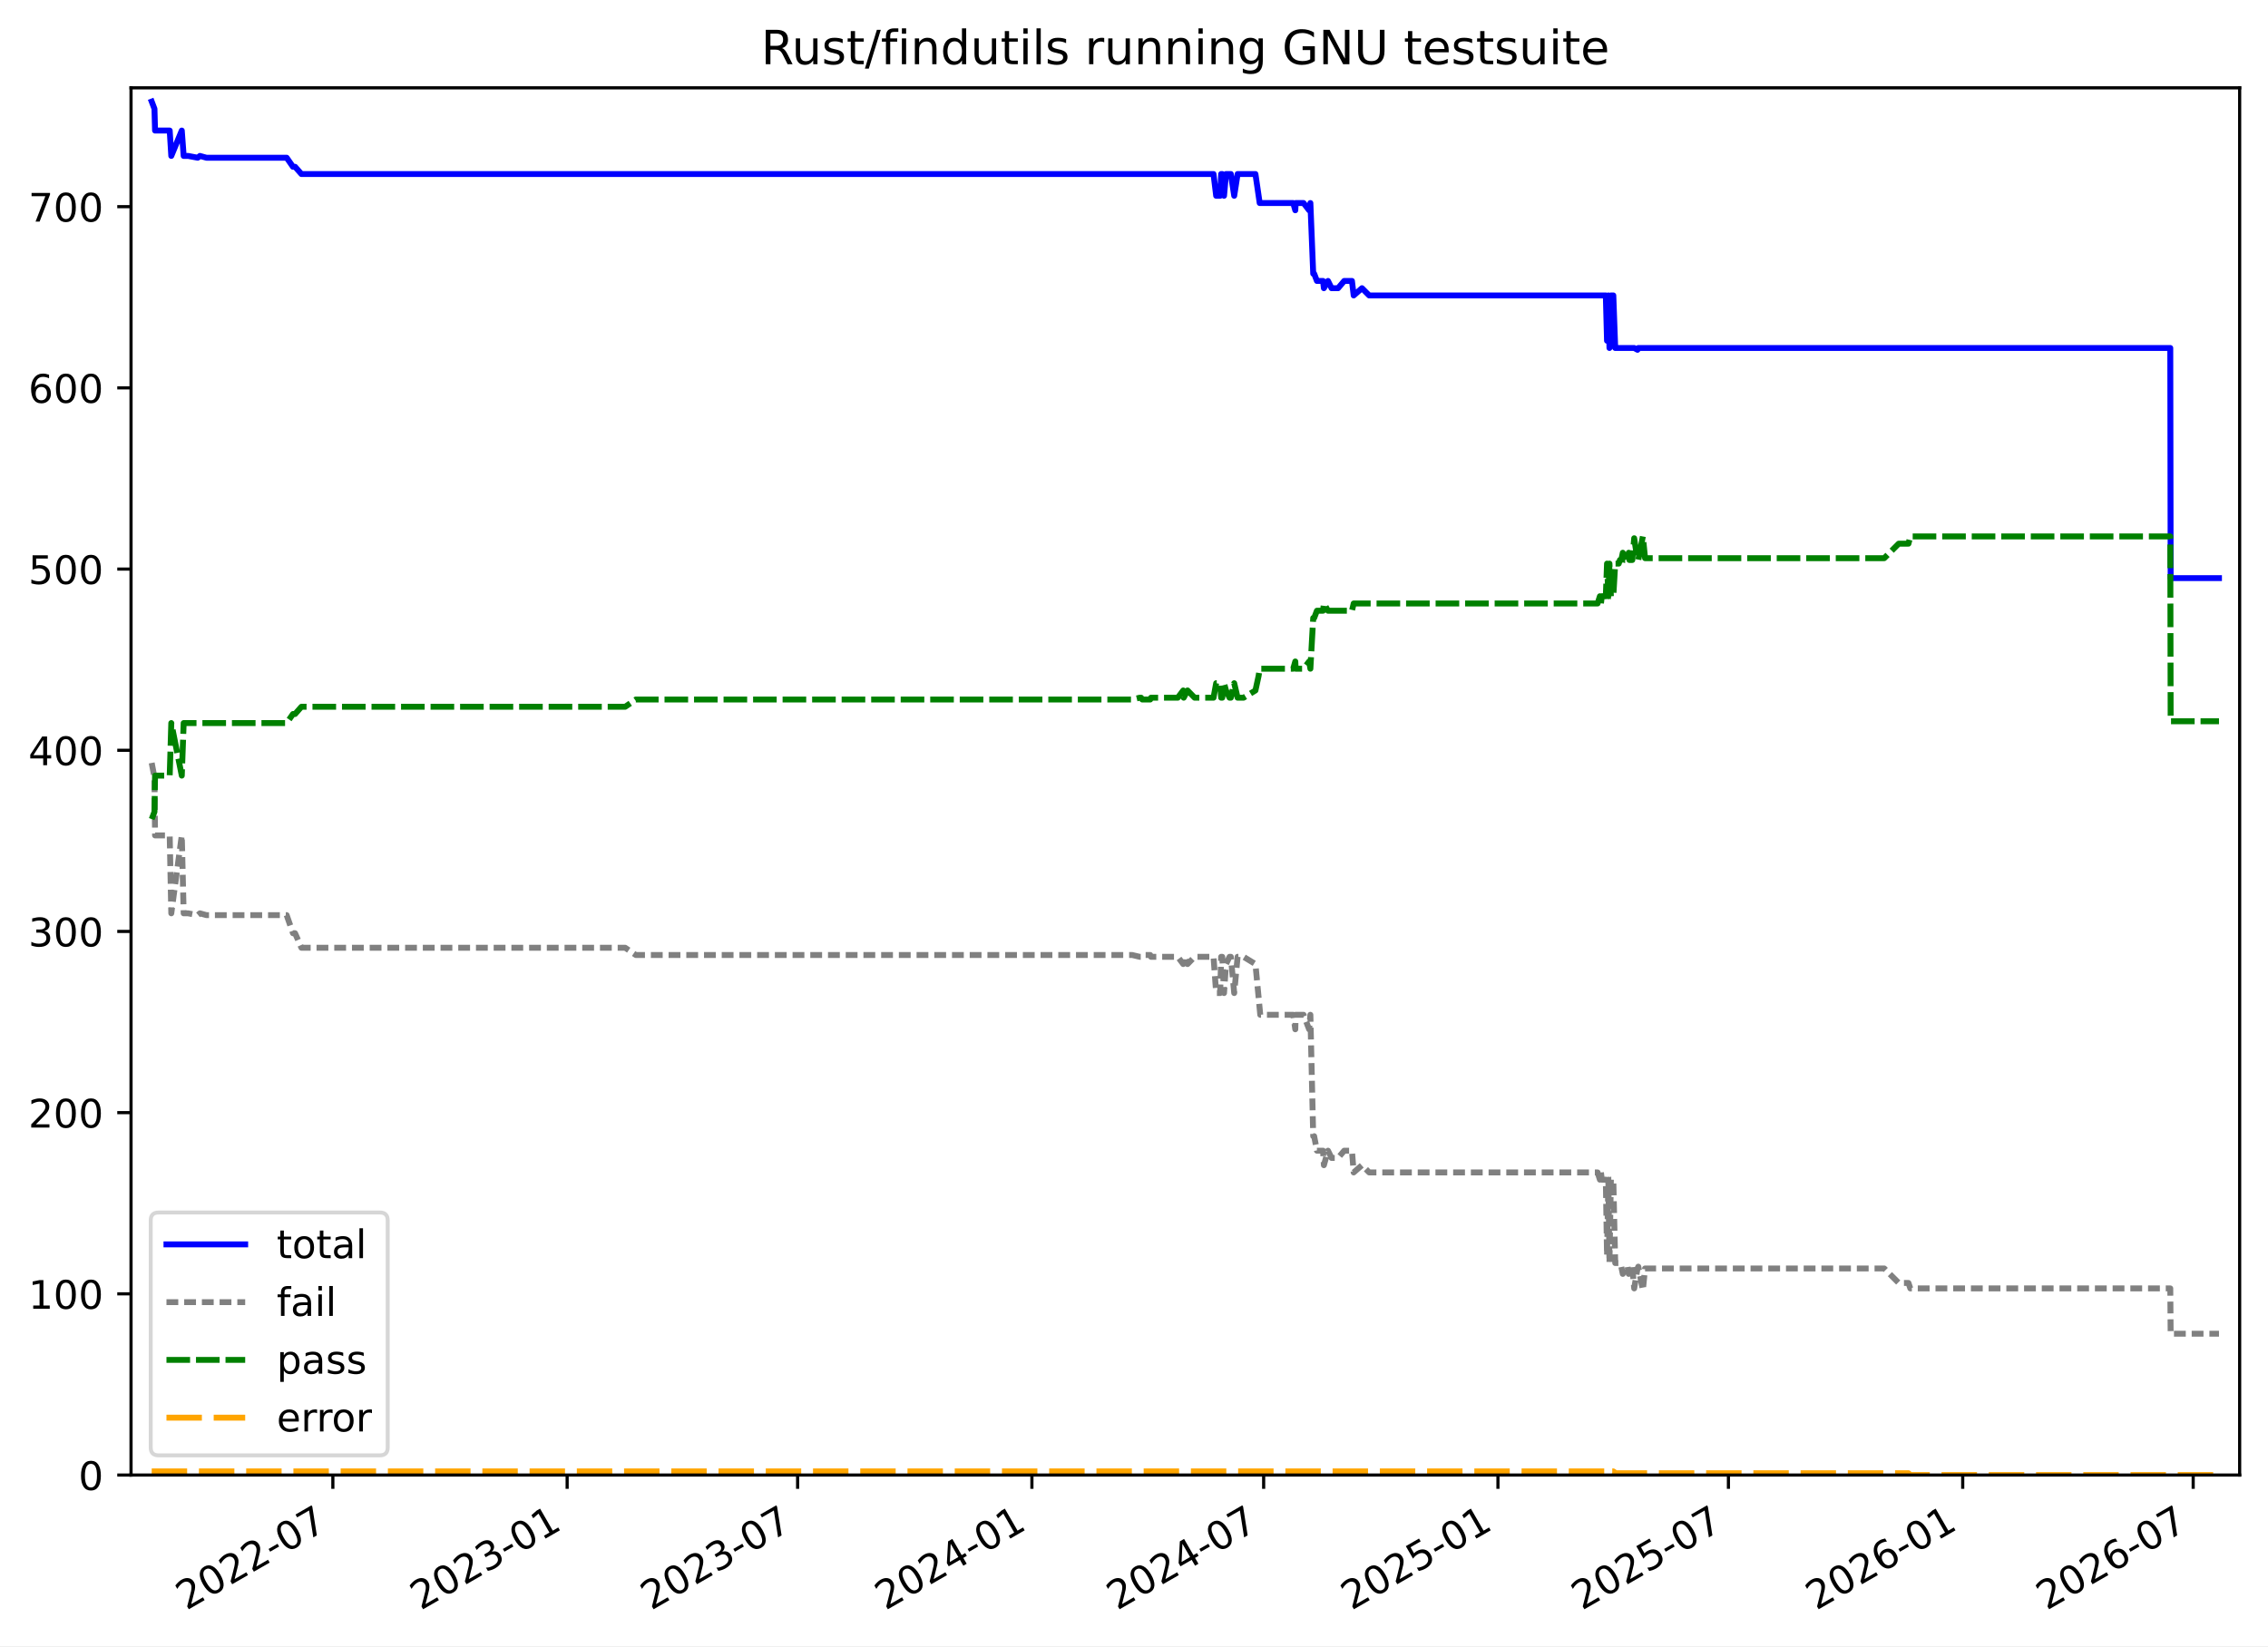
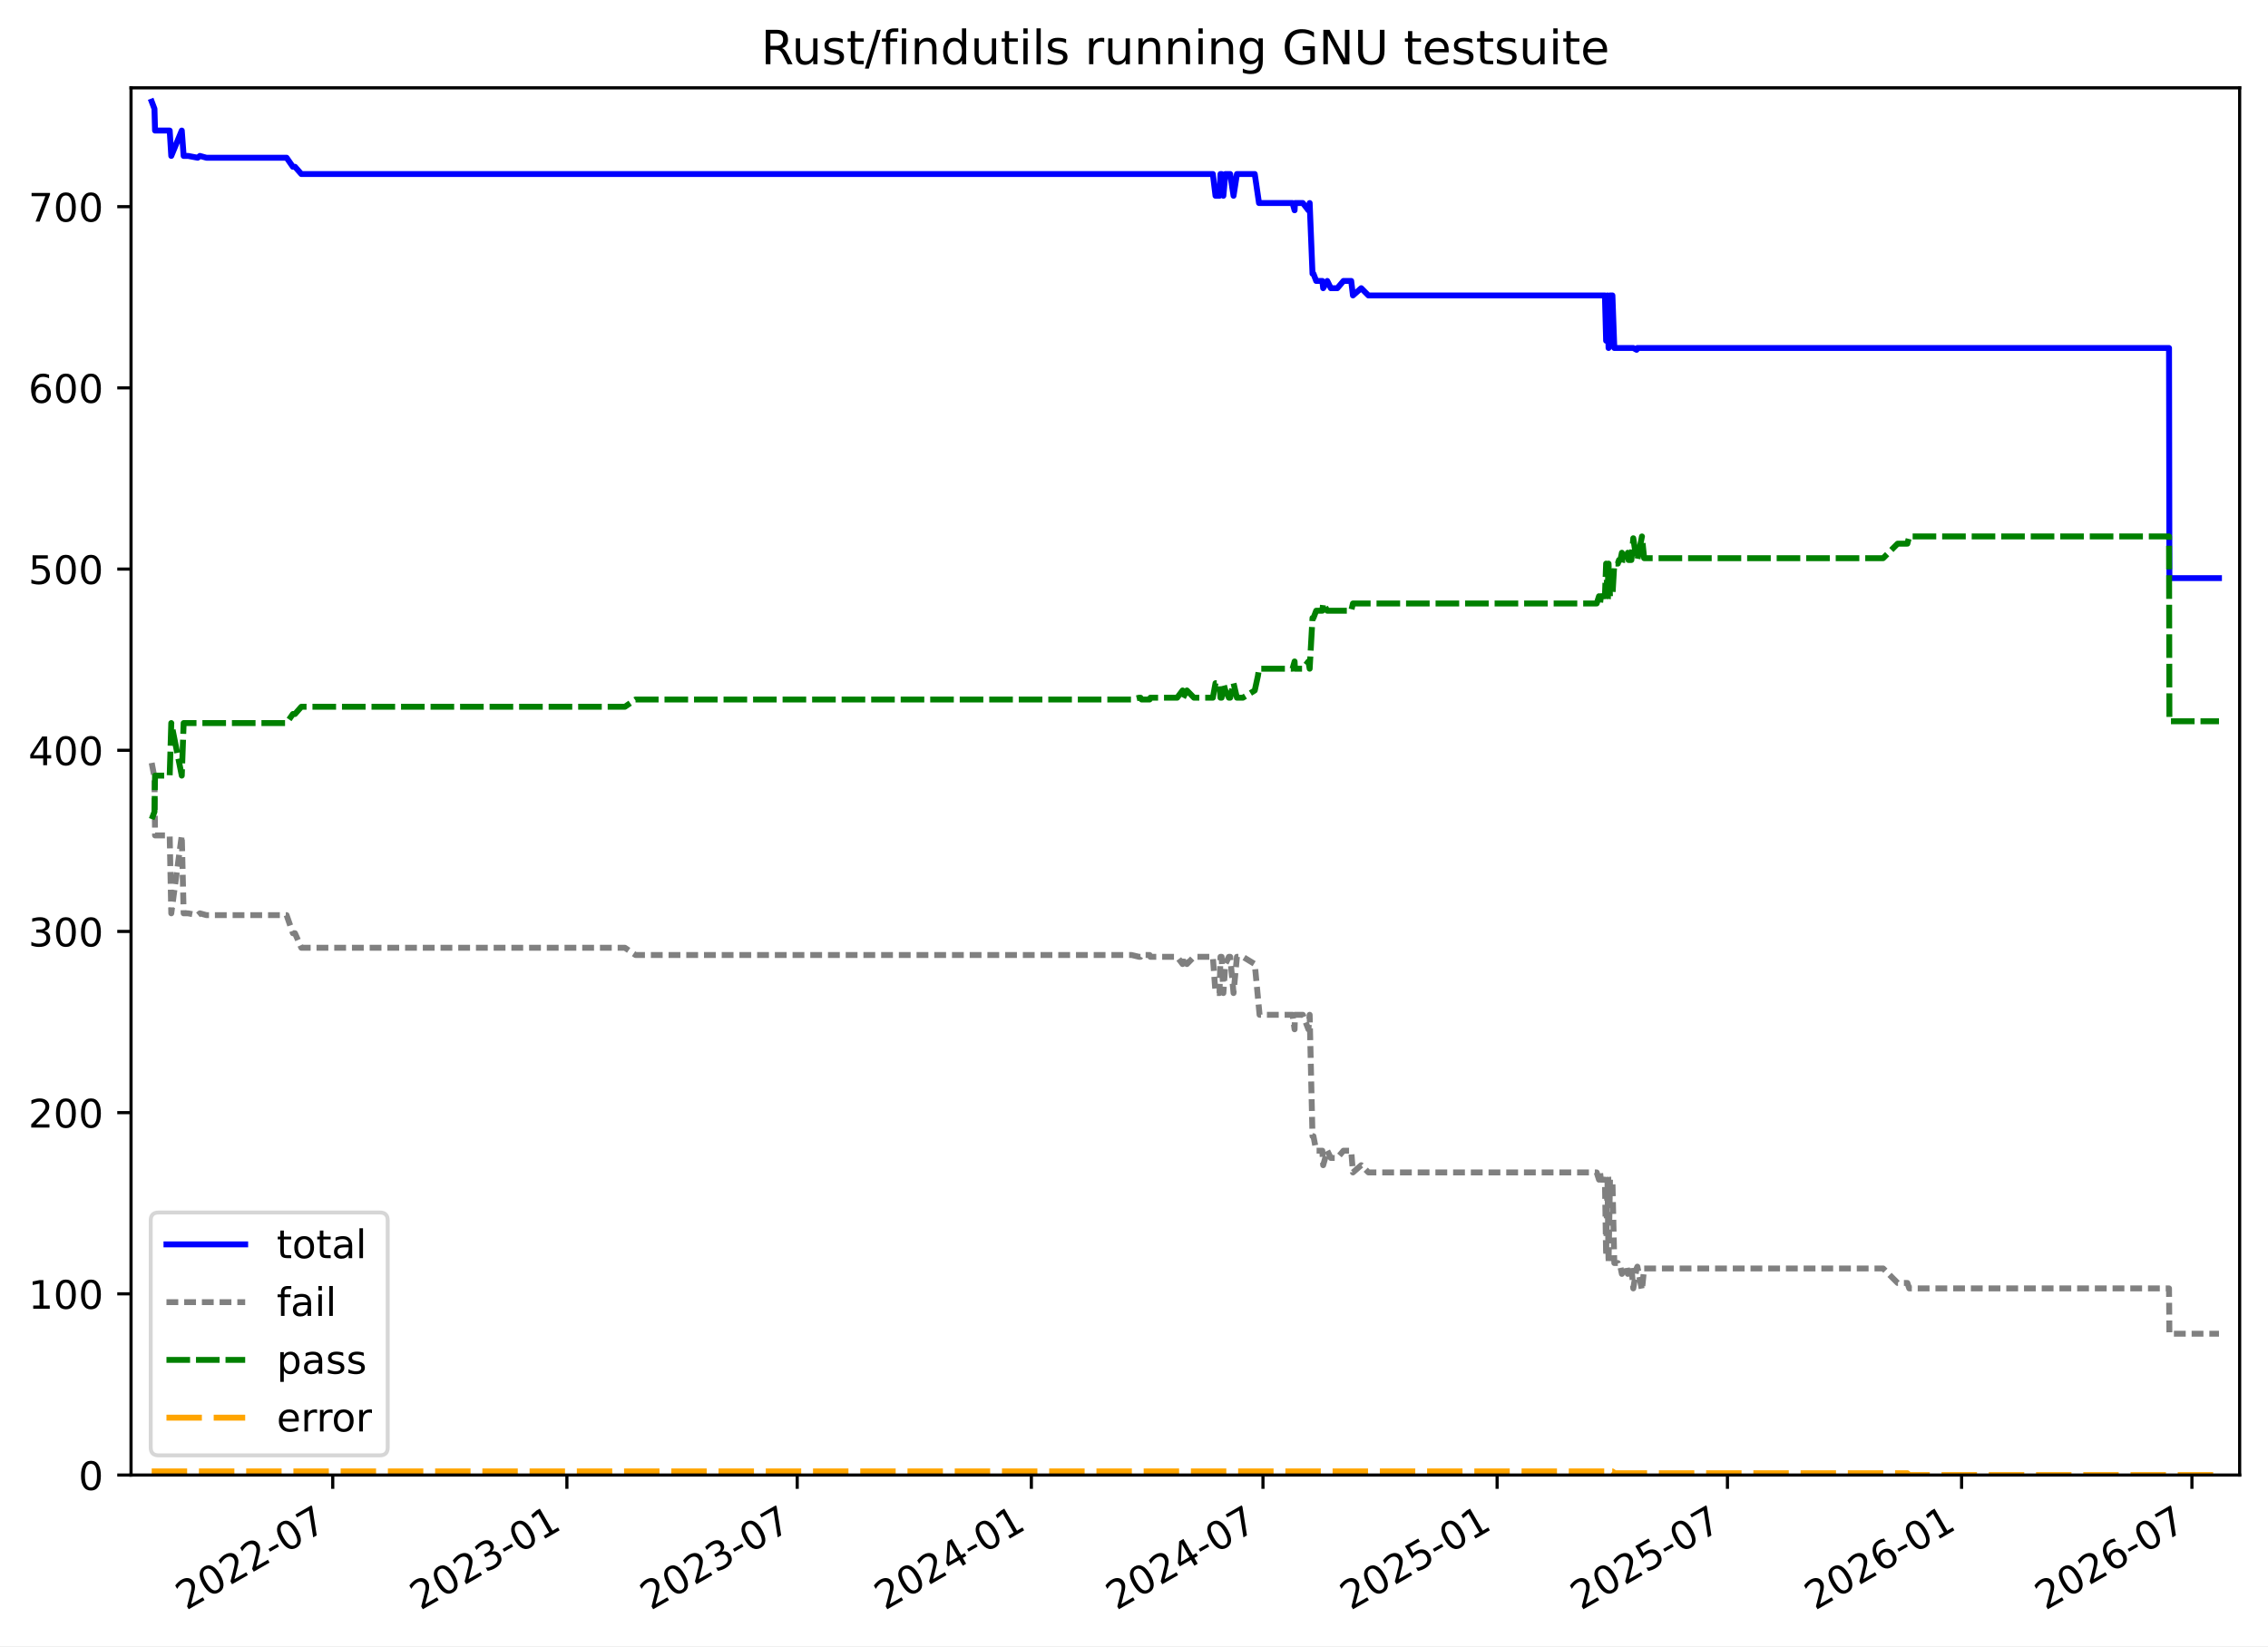
<svg xmlns="http://www.w3.org/2000/svg" xmlns:xlink="http://www.w3.org/1999/xlink" width="576.168pt" height="418.303pt" viewBox="0 0 576.168 418.303" version="1.1">
  <defs>
    <style type="text/css">*{stroke-linejoin: round; stroke-linecap: butt}</style>
  </defs>
  <g id="figure_1">
    <g id="patch_1">
      <path d="M -0 418.303  L 576.168 418.303  L 576.168 0  L -0 0  z " style="fill: #ffffff" />
    </g>
    <g id="axes_1">
      <g id="patch_2">
        <path d="M 33.288 374.83  L 568.967 374.83  L 568.967 22.318  L 33.288 22.318  z " style="fill: #ffffff" />
      </g>
      <g id="matplotlib.axis_1">
        <g id="xtick_1">
          <g id="line2d_1">
            <defs>
-               <path id="m34f1f2bff1" d="M 0 0  L 0 3.5  " style="stroke: #000000; stroke-width: 0.8" />
+               <path id="mda53588f24" d="M 0 0  L 0 3.5  " style="stroke: #000000; stroke-width: 0.8" />
            </defs>
            <g>
-               <use xlink:href="#m34f1f2bff1" x="84.559" y="374.83" style="stroke: #000000; stroke-width: 0.8" />
+               <use xlink:href="#mda53588f24" x="84.531" y="374.83" style="stroke: #000000; stroke-width: 0.8" />
            </g>
          </g>
          <g id="text_1">
-             <g transform="translate(47.33415 409.302) rotate(-30) scale(0.1 -0.1)">
+             <g transform="translate(47.30573 409.302) rotate(-30) scale(0.1 -0.1)">
              <defs>
                <path id="DejaVuSans-32" d="M 1228 531  L 3431 531  L 3431 0  L 469 0  L 469 531  Q 828 903 1448 1529  Q 2069 2156 2228 2338  Q 2531 2678 2651 2914  Q 2772 3150 2772 3378  Q 2772 3750 2511 3984  Q 2250 4219 1831 4219  Q 1534 4219 1204 4116  Q 875 4013 500 3803  L 500 4441  Q 881 4594 1212 4672  Q 1544 4750 1819 4750  Q 2544 4750 2975 4387  Q 3406 4025 3406 3419  Q 3406 3131 3298 2873  Q 3191 2616 2906 2266  Q 2828 2175 2409 1742  Q 1991 1309 1228 531  z " transform="scale(0.015625)" />
                <path id="DejaVuSans-30" d="M 2034 4250  Q 1547 4250 1301 3770  Q 1056 3291 1056 2328  Q 1056 1369 1301 889  Q 1547 409 2034 409  Q 2525 409 2770 889  Q 3016 1369 3016 2328  Q 3016 3291 2770 3770  Q 2525 4250 2034 4250  z M 2034 4750  Q 2819 4750 3233 4129  Q 3647 3509 3647 2328  Q 3647 1150 3233 529  Q 2819 -91 2034 -91  Q 1250 -91 836 529  Q 422 1150 422 2328  Q 422 3509 836 4129  Q 1250 4750 2034 4750  z " transform="scale(0.015625)" />
                <path id="DejaVuSans-2d" d="M 313 2009  L 1997 2009  L 1997 1497  L 313 1497  L 313 2009  z " transform="scale(0.015625)" />
                <path id="DejaVuSans-37" d="M 525 4666  L 3525 4666  L 3525 4397  L 1831 0  L 1172 0  L 2766 4134  L 525 4134  L 525 4666  z " transform="scale(0.015625)" />
              </defs>
              <use xlink:href="#DejaVuSans-32" />
              <use xlink:href="#DejaVuSans-30" x="63.623" />
              <use xlink:href="#DejaVuSans-32" x="127.246" />
              <use xlink:href="#DejaVuSans-32" x="190.869" />
              <use xlink:href="#DejaVuSans-2d" x="254.492" />
              <use xlink:href="#DejaVuSans-30" x="290.576" />
              <use xlink:href="#DejaVuSans-37" x="354.199" />
            </g>
          </g>
        </g>
        <g id="xtick_2">
          <g id="line2d_2">
            <g>
-               <use xlink:href="#m34f1f2bff1" x="144.079" y="374.83" style="stroke: #000000; stroke-width: 0.8" />
+               <use xlink:href="#mda53588f24" x="144.014" y="374.83" style="stroke: #000000; stroke-width: 0.8" />
            </g>
          </g>
          <g id="text_2">
-             <g transform="translate(106.8544 409.302) rotate(-30) scale(0.1 -0.1)">
+             <g transform="translate(106.7892 409.302) rotate(-30) scale(0.1 -0.1)">
              <defs>
                <path id="DejaVuSans-33" d="M 2597 2516  Q 3050 2419 3304 2112  Q 3559 1806 3559 1356  Q 3559 666 3084 287  Q 2609 -91 1734 -91  Q 1441 -91 1130 -33  Q 819 25 488 141  L 488 750  Q 750 597 1062 519  Q 1375 441 1716 441  Q 2309 441 2620 675  Q 2931 909 2931 1356  Q 2931 1769 2642 2001  Q 2353 2234 1838 2234  L 1294 2234  L 1294 2753  L 1863 2753  Q 2328 2753 2575 2939  Q 2822 3125 2822 3475  Q 2822 3834 2567 4026  Q 2313 4219 1838 4219  Q 1578 4219 1281 4162  Q 984 4106 628 3988  L 628 4550  Q 988 4650 1302 4700  Q 1616 4750 1894 4750  Q 2613 4750 3031 4423  Q 3450 4097 3450 3541  Q 3450 3153 3228 2886  Q 3006 2619 2597 2516  z " transform="scale(0.015625)" />
                <path id="DejaVuSans-31" d="M 794 531  L 1825 531  L 1825 4091  L 703 3866  L 703 4441  L 1819 4666  L 2450 4666  L 2450 531  L 3481 531  L 3481 0  L 794 0  L 794 531  z " transform="scale(0.015625)" />
              </defs>
              <use xlink:href="#DejaVuSans-32" />
              <use xlink:href="#DejaVuSans-30" x="63.623" />
              <use xlink:href="#DejaVuSans-32" x="127.246" />
              <use xlink:href="#DejaVuSans-33" x="190.869" />
              <use xlink:href="#DejaVuSans-2d" x="254.492" />
              <use xlink:href="#DejaVuSans-30" x="290.576" />
              <use xlink:href="#DejaVuSans-31" x="354.199" />
            </g>
          </g>
        </g>
        <g id="xtick_3">
          <g id="line2d_3">
            <g>
-               <use xlink:href="#m34f1f2bff1" x="202.629" y="374.83" style="stroke: #000000; stroke-width: 0.8" />
+               <use xlink:href="#mda53588f24" x="202.528" y="374.83" style="stroke: #000000; stroke-width: 0.8" />
            </g>
          </g>
          <g id="text_3">
-             <g transform="translate(165.4042 409.302) rotate(-30) scale(0.1 -0.1)">
+             <g transform="translate(165.3028 409.302) rotate(-30) scale(0.1 -0.1)">
              <use xlink:href="#DejaVuSans-32" />
              <use xlink:href="#DejaVuSans-30" x="63.623" />
              <use xlink:href="#DejaVuSans-32" x="127.246" />
              <use xlink:href="#DejaVuSans-33" x="190.869" />
              <use xlink:href="#DejaVuSans-2d" x="254.492" />
              <use xlink:href="#DejaVuSans-30" x="290.576" />
              <use xlink:href="#DejaVuSans-37" x="354.199" />
            </g>
          </g>
        </g>
        <g id="xtick_4">
          <g id="line2d_4">
            <g>
-               <use xlink:href="#m34f1f2bff1" x="262.149" y="374.83" style="stroke: #000000; stroke-width: 0.8" />
+               <use xlink:href="#mda53588f24" x="262.011" y="374.83" style="stroke: #000000; stroke-width: 0.8" />
            </g>
          </g>
          <g id="text_4">
-             <g transform="translate(224.9244 409.302) rotate(-30) scale(0.1 -0.1)">
+             <g transform="translate(224.7863 409.302) rotate(-30) scale(0.1 -0.1)">
              <defs>
                <path id="DejaVuSans-34" d="M 2419 4116  L 825 1625  L 2419 1625  L 2419 4116  z M 2253 4666  L 3047 4666  L 3047 1625  L 3713 1625  L 3713 1100  L 3047 1100  L 3047 0  L 2419 0  L 2419 1100  L 313 1100  L 313 1709  L 2253 4666  z " transform="scale(0.015625)" />
              </defs>
              <use xlink:href="#DejaVuSans-32" />
              <use xlink:href="#DejaVuSans-30" x="63.623" />
              <use xlink:href="#DejaVuSans-32" x="127.246" />
              <use xlink:href="#DejaVuSans-34" x="190.869" />
              <use xlink:href="#DejaVuSans-2d" x="254.492" />
              <use xlink:href="#DejaVuSans-30" x="290.576" />
              <use xlink:href="#DejaVuSans-31" x="354.199" />
            </g>
          </g>
        </g>
        <g id="xtick_5">
          <g id="line2d_5">
            <g>
-               <use xlink:href="#m34f1f2bff1" x="321.022" y="374.83" style="stroke: #000000; stroke-width: 0.8" />
+               <use xlink:href="#mda53588f24" x="320.848" y="374.83" style="stroke: #000000; stroke-width: 0.8" />
            </g>
          </g>
          <g id="text_5">
-             <g transform="translate(283.7976 409.302) rotate(-30) scale(0.1 -0.1)">
+             <g transform="translate(283.6232 409.302) rotate(-30) scale(0.1 -0.1)">
              <use xlink:href="#DejaVuSans-32" />
              <use xlink:href="#DejaVuSans-30" x="63.623" />
              <use xlink:href="#DejaVuSans-32" x="127.246" />
              <use xlink:href="#DejaVuSans-34" x="190.869" />
              <use xlink:href="#DejaVuSans-2d" x="254.492" />
              <use xlink:href="#DejaVuSans-30" x="290.576" />
              <use xlink:href="#DejaVuSans-37" x="354.199" />
            </g>
          </g>
        </g>
        <g id="xtick_6">
          <g id="line2d_6">
            <g>
-               <use xlink:href="#m34f1f2bff1" x="380.543" y="374.83" style="stroke: #000000; stroke-width: 0.8" />
+               <use xlink:href="#mda53588f24" x="380.331" y="374.83" style="stroke: #000000; stroke-width: 0.8" />
            </g>
          </g>
          <g id="text_6">
-             <g transform="translate(343.3179 409.302) rotate(-30) scale(0.1 -0.1)">
+             <g transform="translate(343.1067 409.302) rotate(-30) scale(0.1 -0.1)">
              <defs>
                <path id="DejaVuSans-35" d="M 691 4666  L 3169 4666  L 3169 4134  L 1269 4134  L 1269 2991  Q 1406 3038 1543 3061  Q 1681 3084 1819 3084  Q 2600 3084 3056 2656  Q 3513 2228 3513 1497  Q 3513 744 3044 326  Q 2575 -91 1722 -91  Q 1428 -91 1123 -41  Q 819 9 494 109  L 494 744  Q 775 591 1075 516  Q 1375 441 1709 441  Q 2250 441 2565 725  Q 2881 1009 2881 1497  Q 2881 1984 2565 2268  Q 2250 2553 1709 2553  Q 1456 2553 1204 2497  Q 953 2441 691 2322  L 691 4666  z " transform="scale(0.015625)" />
              </defs>
              <use xlink:href="#DejaVuSans-32" />
              <use xlink:href="#DejaVuSans-30" x="63.623" />
              <use xlink:href="#DejaVuSans-32" x="127.246" />
              <use xlink:href="#DejaVuSans-35" x="190.869" />
              <use xlink:href="#DejaVuSans-2d" x="254.492" />
              <use xlink:href="#DejaVuSans-30" x="290.576" />
              <use xlink:href="#DejaVuSans-31" x="354.199" />
            </g>
          </g>
        </g>
        <g id="xtick_7">
          <g id="line2d_7">
            <g>
-               <use xlink:href="#m34f1f2bff1" x="439.092" y="374.83" style="stroke: #000000; stroke-width: 0.8" />
+               <use xlink:href="#mda53588f24" x="438.845" y="374.83" style="stroke: #000000; stroke-width: 0.8" />
            </g>
          </g>
          <g id="text_7">
-             <g transform="translate(401.8677 409.302) rotate(-30) scale(0.1 -0.1)">
+             <g transform="translate(401.6203 409.302) rotate(-30) scale(0.1 -0.1)">
              <use xlink:href="#DejaVuSans-32" />
              <use xlink:href="#DejaVuSans-30" x="63.623" />
              <use xlink:href="#DejaVuSans-32" x="127.246" />
              <use xlink:href="#DejaVuSans-35" x="190.869" />
              <use xlink:href="#DejaVuSans-2d" x="254.492" />
              <use xlink:href="#DejaVuSans-30" x="290.576" />
              <use xlink:href="#DejaVuSans-37" x="354.199" />
            </g>
          </g>
        </g>
        <g id="xtick_8">
          <g id="line2d_8">
            <g>
-               <use xlink:href="#m34f1f2bff1" x="498.613" y="374.83" style="stroke: #000000; stroke-width: 0.8" />
+               <use xlink:href="#mda53588f24" x="498.329" y="374.83" style="stroke: #000000; stroke-width: 0.8" />
            </g>
          </g>
          <g id="text_8">
-             <g transform="translate(461.3879 409.302) rotate(-30) scale(0.1 -0.1)">
+             <g transform="translate(461.1038 409.302) rotate(-30) scale(0.1 -0.1)">
              <defs>
                <path id="DejaVuSans-36" d="M 2113 2584  Q 1688 2584 1439 2293  Q 1191 2003 1191 1497  Q 1191 994 1439 701  Q 1688 409 2113 409  Q 2538 409 2786 701  Q 3034 994 3034 1497  Q 3034 2003 2786 2293  Q 2538 2584 2113 2584  z M 3366 4563  L 3366 3988  Q 3128 4100 2886 4159  Q 2644 4219 2406 4219  Q 1781 4219 1451 3797  Q 1122 3375 1075 2522  Q 1259 2794 1537 2939  Q 1816 3084 2150 3084  Q 2853 3084 3261 2657  Q 3669 2231 3669 1497  Q 3669 778 3244 343  Q 2819 -91 2113 -91  Q 1303 -91 875 529  Q 447 1150 447 2328  Q 447 3434 972 4092  Q 1497 4750 2381 4750  Q 2619 4750 2861 4703  Q 3103 4656 3366 4563  z " transform="scale(0.015625)" />
              </defs>
              <use xlink:href="#DejaVuSans-32" />
              <use xlink:href="#DejaVuSans-30" x="63.623" />
              <use xlink:href="#DejaVuSans-32" x="127.246" />
              <use xlink:href="#DejaVuSans-36" x="190.869" />
              <use xlink:href="#DejaVuSans-2d" x="254.492" />
              <use xlink:href="#DejaVuSans-30" x="290.576" />
              <use xlink:href="#DejaVuSans-31" x="354.199" />
            </g>
          </g>
        </g>
        <g id="xtick_9">
          <g id="line2d_9">
            <g>
-               <use xlink:href="#m34f1f2bff1" x="557.162" y="374.83" style="stroke: #000000; stroke-width: 0.8" />
+               <use xlink:href="#mda53588f24" x="556.842" y="374.83" style="stroke: #000000; stroke-width: 0.8" />
            </g>
          </g>
          <g id="text_9">
-             <g transform="translate(519.9377 409.302) rotate(-30) scale(0.1 -0.1)">
+             <g transform="translate(519.6174 409.302) rotate(-30) scale(0.1 -0.1)">
              <use xlink:href="#DejaVuSans-32" />
              <use xlink:href="#DejaVuSans-30" x="63.623" />
              <use xlink:href="#DejaVuSans-32" x="127.246" />
              <use xlink:href="#DejaVuSans-36" x="190.869" />
              <use xlink:href="#DejaVuSans-2d" x="254.492" />
              <use xlink:href="#DejaVuSans-30" x="290.576" />
              <use xlink:href="#DejaVuSans-37" x="354.199" />
            </g>
          </g>
        </g>
      </g>
      <g id="matplotlib.axis_2">
        <g id="ytick_1">
          <g id="line2d_10">
            <defs>
-               <path id="m56b522f728" d="M 0 0  L -3.5 0  " style="stroke: #000000; stroke-width: 0.8" />
+               <path id="m66dfa23ba3" d="M 0 0  L -3.5 0  " style="stroke: #000000; stroke-width: 0.8" />
            </defs>
            <g>
-               <use xlink:href="#m56b522f728" x="33.288" y="374.83" style="stroke: #000000; stroke-width: 0.8" />
+               <use xlink:href="#m66dfa23ba3" x="33.288" y="374.83" style="stroke: #000000; stroke-width: 0.8" />
            </g>
          </g>
          <g id="text_10">
            <g transform="translate(19.925 378.6293) scale(0.1 -0.1)">
              <use xlink:href="#DejaVuSans-30" />
            </g>
          </g>
        </g>
        <g id="ytick_2">
          <g id="line2d_11">
            <g>
-               <use xlink:href="#m56b522f728" x="33.288" y="328.785" style="stroke: #000000; stroke-width: 0.8" />
+               <use xlink:href="#m66dfa23ba3" x="33.288" y="328.785" style="stroke: #000000; stroke-width: 0.8" />
            </g>
          </g>
          <g id="text_11">
            <g transform="translate(7.2 332.5843) scale(0.1 -0.1)">
              <use xlink:href="#DejaVuSans-31" />
              <use xlink:href="#DejaVuSans-30" x="63.623" />
              <use xlink:href="#DejaVuSans-30" x="127.246" />
            </g>
          </g>
        </g>
        <g id="ytick_3">
          <g id="line2d_12">
            <g>
-               <use xlink:href="#m56b522f728" x="33.288" y="282.74" style="stroke: #000000; stroke-width: 0.8" />
+               <use xlink:href="#m66dfa23ba3" x="33.288" y="282.74" style="stroke: #000000; stroke-width: 0.8" />
            </g>
          </g>
          <g id="text_12">
            <g transform="translate(7.2 286.5392) scale(0.1 -0.1)">
              <use xlink:href="#DejaVuSans-32" />
              <use xlink:href="#DejaVuSans-30" x="63.623" />
              <use xlink:href="#DejaVuSans-30" x="127.246" />
            </g>
          </g>
        </g>
        <g id="ytick_4">
          <g id="line2d_13">
            <g>
-               <use xlink:href="#m56b522f728" x="33.288" y="236.695" style="stroke: #000000; stroke-width: 0.8" />
+               <use xlink:href="#m66dfa23ba3" x="33.288" y="236.695" style="stroke: #000000; stroke-width: 0.8" />
            </g>
          </g>
          <g id="text_13">
            <g transform="translate(7.2 240.4941) scale(0.1 -0.1)">
              <use xlink:href="#DejaVuSans-33" />
              <use xlink:href="#DejaVuSans-30" x="63.623" />
              <use xlink:href="#DejaVuSans-30" x="127.246" />
            </g>
          </g>
        </g>
        <g id="ytick_5">
          <g id="line2d_14">
            <g>
-               <use xlink:href="#m56b522f728" x="33.288" y="190.65" style="stroke: #000000; stroke-width: 0.8" />
+               <use xlink:href="#m66dfa23ba3" x="33.288" y="190.65" style="stroke: #000000; stroke-width: 0.8" />
            </g>
          </g>
          <g id="text_14">
            <g transform="translate(7.2 194.449) scale(0.1 -0.1)">
              <use xlink:href="#DejaVuSans-34" />
              <use xlink:href="#DejaVuSans-30" x="63.623" />
              <use xlink:href="#DejaVuSans-30" x="127.246" />
            </g>
          </g>
        </g>
        <g id="ytick_6">
          <g id="line2d_15">
            <g>
-               <use xlink:href="#m56b522f728" x="33.288" y="144.605" style="stroke: #000000; stroke-width: 0.8" />
+               <use xlink:href="#m66dfa23ba3" x="33.288" y="144.605" style="stroke: #000000; stroke-width: 0.8" />
            </g>
          </g>
          <g id="text_15">
            <g transform="translate(7.2 148.4039) scale(0.1 -0.1)">
              <use xlink:href="#DejaVuSans-35" />
              <use xlink:href="#DejaVuSans-30" x="63.623" />
              <use xlink:href="#DejaVuSans-30" x="127.246" />
            </g>
          </g>
        </g>
        <g id="ytick_7">
          <g id="line2d_16">
            <g>
-               <use xlink:href="#m56b522f728" x="33.288" y="98.56" style="stroke: #000000; stroke-width: 0.8" />
+               <use xlink:href="#m66dfa23ba3" x="33.288" y="98.56" style="stroke: #000000; stroke-width: 0.8" />
            </g>
          </g>
          <g id="text_16">
            <g transform="translate(7.2 102.3588) scale(0.1 -0.1)">
              <use xlink:href="#DejaVuSans-36" />
              <use xlink:href="#DejaVuSans-30" x="63.623" />
              <use xlink:href="#DejaVuSans-30" x="127.246" />
            </g>
          </g>
        </g>
        <g id="ytick_8">
          <g id="line2d_17">
            <g>
-               <use xlink:href="#m56b522f728" x="33.288" y="52.514" style="stroke: #000000; stroke-width: 0.8" />
+               <use xlink:href="#m66dfa23ba3" x="33.288" y="52.514" style="stroke: #000000; stroke-width: 0.8" />
            </g>
          </g>
          <g id="text_17">
            <g transform="translate(7.2 56.31371) scale(0.1 -0.1)">
              <use xlink:href="#DejaVuSans-37" />
              <use xlink:href="#DejaVuSans-30" x="63.623" />
              <use xlink:href="#DejaVuSans-30" x="127.246" />
            </g>
          </g>
        </g>
      </g>
      <g id="line2d_18">
-         <path d="M 38.539 25.808  L 39.241 27.65  L 39.39 33.176  L 43.112 33.176  L 43.513 39.622  L 46.18 33.176  L 46.66 39.622  L 47.781 39.622  L 50.228 40.082  L 50.785 39.622  L 52.451 40.082  L 72.826 40.082  L 74.428 42.385  L 74.963 42.385  L 76.578 44.226  L 308.286 44.226  L 308.957 49.752  L 309.975 49.752  L 310.226 44.226  L 310.508 44.226  L 310.958 49.752  L 311.454 44.226  L 312.686 44.226  L 313.541 49.752  L 314.402 44.226  L 318.935 44.226  L 320.015 51.594  L 328.537 51.594  L 329.059 53.435  L 329.154 51.594  L 331.153 51.594  L 332.575 53.435  L 332.892 51.594  L 333.613 69.551  L 333.853 69.551  L 334.555 71.393  L 336.106 71.393  L 336.324 73.235  L 337.367 71.393  L 338.275 73.235  L 339.922 73.235  L 341.485 71.393  L 343.454 71.393  L 343.892 75.077  L 345.995 73.235  L 347.829 75.077  L 407.945 75.077  L 408.252 86.588  L 408.592 75.077  L 408.87 88.43  L 409.238 75.077  L 409.851 75.077  L 410.333 88.43  L 415.153 88.43  L 415.991 88.89  L 416.195 88.43  L 551.343 88.43  L 551.437 146.907  L 563.716 146.907  L 563.716 146.907  " clip-path="url(#p3dbdcd28a7)" style="fill: none; stroke: #0000ff; stroke-width: 1.5; stroke-linecap: square" />
+         <path d="M 38.539 25.808  L 39.241 27.65  L 39.389 33.176  L 43.109 33.176  L 43.51 39.622  L 46.176 33.176  L 46.655 39.622  L 47.775 39.622  L 50.221 40.082  L 50.778 39.622  L 52.443 40.082  L 72.805 40.082  L 74.406 42.385  L 74.941 42.385  L 76.555 44.226  L 308.119 44.226  L 308.79 49.752  L 309.807 49.752  L 310.058 44.226  L 310.34 44.226  L 310.79 49.752  L 311.286 44.226  L 312.516 44.226  L 313.371 49.752  L 314.232 44.226  L 318.762 44.226  L 319.841 51.594  L 328.358 51.594  L 328.88 53.435  L 328.974 51.594  L 330.972 51.594  L 332.393 53.435  L 332.71 51.594  L 333.43 69.551  L 333.67 69.551  L 334.372 71.393  L 335.922 71.393  L 336.141 73.235  L 337.182 71.393  L 338.09 73.235  L 339.736 73.235  L 341.298 71.393  L 343.265 71.393  L 343.703 75.077  L 345.805 73.235  L 347.638 75.077  L 407.717 75.077  L 408.023 86.588  L 408.363 75.077  L 408.641 88.43  L 409.009 75.077  L 409.622 75.077  L 410.104 88.43  L 414.921 88.43  L 415.758 88.89  L 415.962 88.43  L 551.026 88.43  L 551.12 146.907  L 563.716 146.907  L 563.716 146.907  " clip-path="url(#pd765060822)" style="fill: none; stroke: #0000ff; stroke-width: 1.5; stroke-linecap: square" />
      </g>
      <g id="line2d_19">
-         <path d="M 38.539 193.873  L 39.241 197.557  L 39.39 212.291  L 43.112 212.291  L 43.513 232.09  L 46.18 212.291  L 46.66 232.09  L 47.781 232.09  L 50.228 232.551  L 50.785 232.09  L 52.451 232.551  L 72.826 232.551  L 74.428 237.155  L 74.963 237.155  L 76.578 240.839  L 158.824 240.839  L 161.53 242.681  L 287.62 242.681  L 289.535 243.141  L 289.886 243.141  L 290.185 242.681  L 292.208 242.681  L 292.409 243.141  L 299.206 243.141  L 300.592 244.983  L 300.712 243.141  L 301.687 244.983  L 303.485 243.141  L 308.286 243.141  L 308.957 252.35  L 309.975 252.35  L 310.226 243.141  L 310.508 243.141  L 310.958 252.35  L 311.454 244.983  L 312.362 243.141  L 312.686 243.141  L 313.541 252.35  L 314.402 243.141  L 315.918 243.141  L 318.935 244.983  L 320.159 257.876  L 328.537 257.876  L 329.059 261.559  L 329.154 257.876  L 331.153 257.876  L 332.575 261.559  L 332.892 257.876  L 333.613 288.726  L 333.853 288.726  L 334.555 292.409  L 336.106 292.409  L 336.324 296.093  L 337.367 292.409  L 338.275 294.251  L 339.922 294.251  L 341.485 292.409  L 343.454 292.409  L 343.892 297.935  L 345.995 296.093  L 347.829 297.935  L 405.857 297.935  L 406.446 299.777  L 406.705 297.935  L 406.933 299.777  L 407.945 299.777  L 408.252 319.116  L 408.592 299.777  L 408.87 320.957  L 409.238 299.777  L 409.851 299.777  L 410.333 320.957  L 411.227 320.957  L 411.529 321.878  L 411.872 321.878  L 412.257 323.72  L 412.775 321.878  L 413.48 321.878  L 413.76 323.72  L 413.931 321.878  L 414.674 321.878  L 415.153 327.404  L 415.991 322.339  L 416.195 321.878  L 417.357 327.864  L 417.917 322.339  L 478.678 322.339  L 482.355 326.022  L 484.83 326.022  L 485.3 327.404  L 551.343 327.404  L 551.437 338.915  L 563.716 338.915  L 563.716 338.915  " clip-path="url(#p3dbdcd28a7)" style="fill: none; stroke-dasharray: 3,1.5; stroke-dashoffset: 0; stroke: #808080; stroke-width: 1.5" />
+         <path d="M 38.539 193.873  L 39.241 197.557  L 39.389 212.291  L 43.109 212.291  L 43.51 232.09  L 46.176 212.291  L 46.655 232.09  L 47.775 232.09  L 50.221 232.551  L 50.778 232.09  L 52.443 232.551  L 72.805 232.551  L 74.406 237.155  L 74.941 237.155  L 76.555 240.839  L 158.75 240.839  L 161.454 242.681  L 287.466 242.681  L 289.38 243.141  L 289.731 243.141  L 290.03 242.681  L 292.051 242.681  L 292.252 243.141  L 299.045 243.141  L 300.43 244.983  L 300.55 243.141  L 301.524 244.983  L 303.322 243.141  L 308.119 243.141  L 308.79 252.35  L 309.807 252.35  L 310.058 243.141  L 310.34 243.141  L 310.79 252.35  L 311.286 244.983  L 312.193 243.141  L 312.516 243.141  L 313.371 252.35  L 314.232 243.141  L 315.747 243.141  L 318.762 244.983  L 319.986 257.876  L 328.358 257.876  L 328.88 261.559  L 328.974 257.876  L 330.972 257.876  L 332.393 261.559  L 332.71 257.876  L 333.43 288.726  L 333.67 288.726  L 334.372 292.409  L 335.922 292.409  L 336.141 296.093  L 337.182 292.409  L 338.09 294.251  L 339.736 294.251  L 341.298 292.409  L 343.265 292.409  L 343.703 297.935  L 345.805 296.093  L 347.638 297.935  L 405.63 297.935  L 406.219 299.777  L 406.478 297.935  L 406.705 299.777  L 407.717 299.777  L 408.023 319.116  L 408.363 299.777  L 408.641 320.957  L 409.009 299.777  L 409.622 299.777  L 410.104 320.957  L 410.996 320.957  L 411.299 321.878  L 411.642 321.878  L 412.026 323.72  L 412.544 321.878  L 413.248 321.878  L 413.528 323.72  L 413.699 321.878  L 414.442 321.878  L 414.921 327.404  L 415.758 322.339  L 415.962 321.878  L 417.123 327.864  L 417.683 322.339  L 478.406 322.339  L 482.081 326.022  L 484.554 326.022  L 485.024 327.404  L 551.026 327.404  L 551.12 338.915  L 563.716 338.915  L 563.716 338.915  " clip-path="url(#pd765060822)" style="fill: none; stroke-dasharray: 3,1.5; stroke-dashoffset: 0; stroke: #808080; stroke-width: 1.5" />
      </g>
      <g id="line2d_20">
-         <path d="M 38.539 208.147  L 39.241 206.305  L 39.39 197.096  L 43.112 197.096  L 43.513 183.743  L 46.18 197.096  L 46.66 183.743  L 72.826 183.743  L 74.428 181.441  L 74.963 181.441  L 76.578 179.599  L 158.824 179.599  L 161.53 177.757  L 287.62 177.757  L 289.535 177.297  L 289.886 177.297  L 290.185 177.757  L 292.208 177.757  L 292.409 177.297  L 299.206 177.297  L 300.592 175.455  L 300.712 177.297  L 301.687 175.455  L 303.485 177.297  L 308.286 177.297  L 308.957 173.613  L 309.975 173.613  L 310.226 177.297  L 310.508 177.297  L 310.958 173.613  L 311.454 175.455  L 312.362 177.297  L 312.686 177.297  L 313.541 173.613  L 314.402 177.297  L 315.918 177.297  L 318.935 175.455  L 319.738 171.771  L 320.015 169.929  L 328.537 169.929  L 329.059 168.088  L 329.154 169.929  L 331.153 169.929  L 332.575 168.088  L 332.892 169.929  L 333.613 157.037  L 333.853 157.037  L 334.555 155.195  L 336.106 155.195  L 336.324 153.353  L 337.367 155.195  L 343.454 155.195  L 343.892 153.353  L 405.857 153.353  L 406.446 151.511  L 406.705 153.353  L 406.933 151.511  L 407.945 151.511  L 408.252 143.223  L 408.592 151.511  L 408.87 143.223  L 409.238 151.511  L 409.851 151.511  L 410.333 143.223  L 411.227 143.223  L 411.529 142.302  L 411.872 142.302  L 412.257 140.461  L 412.775 142.302  L 413.48 142.302  L 413.76 140.461  L 413.931 142.302  L 414.674 142.302  L 415.153 136.777  L 415.991 142.302  L 416.195 142.302  L 417.357 136.317  L 417.917 141.842  L 478.678 141.842  L 482.355 138.158  L 484.83 138.158  L 485.3 136.317  L 551.343 136.317  L 551.437 183.283  L 563.716 183.283  L 563.716 183.283  " clip-path="url(#p3dbdcd28a7)" style="fill: none; stroke-dasharray: 6,1.5; stroke-dashoffset: 0; stroke: #008000; stroke-width: 1.5" />
+         <path d="M 38.539 208.147  L 39.241 206.305  L 39.389 197.096  L 43.109 197.096  L 43.51 183.743  L 46.176 197.096  L 46.655 183.743  L 72.805 183.743  L 74.406 181.441  L 74.941 181.441  L 76.555 179.599  L 158.75 179.599  L 161.454 177.757  L 287.466 177.757  L 289.38 177.297  L 289.731 177.297  L 290.03 177.757  L 292.051 177.757  L 292.252 177.297  L 299.045 177.297  L 300.43 175.455  L 300.55 177.297  L 301.524 175.455  L 303.322 177.297  L 308.119 177.297  L 308.79 173.613  L 309.807 173.613  L 310.058 177.297  L 310.34 177.297  L 310.79 173.613  L 311.286 175.455  L 312.193 177.297  L 312.516 177.297  L 313.371 173.613  L 314.232 177.297  L 315.747 177.297  L 318.762 175.455  L 319.564 171.771  L 319.841 169.929  L 328.358 169.929  L 328.88 168.088  L 328.974 169.929  L 330.972 169.929  L 332.393 168.088  L 332.71 169.929  L 333.43 157.037  L 333.67 157.037  L 334.372 155.195  L 335.922 155.195  L 336.141 153.353  L 337.182 155.195  L 343.265 155.195  L 343.703 153.353  L 405.63 153.353  L 406.219 151.511  L 406.478 153.353  L 406.705 151.511  L 407.717 151.511  L 408.023 143.223  L 408.363 151.511  L 408.641 143.223  L 409.009 151.511  L 409.622 151.511  L 410.104 143.223  L 410.996 143.223  L 411.299 142.302  L 411.642 142.302  L 412.026 140.461  L 412.544 142.302  L 413.248 142.302  L 413.528 140.461  L 413.699 142.302  L 414.442 142.302  L 414.921 136.777  L 415.758 142.302  L 415.962 142.302  L 417.123 136.317  L 417.683 141.842  L 478.406 141.842  L 482.081 138.158  L 484.554 138.158  L 485.024 136.317  L 551.026 136.317  L 551.12 183.283  L 563.716 183.283  L 563.716 183.283  " clip-path="url(#pd765060822)" style="fill: none; stroke-dasharray: 6,1.5; stroke-dashoffset: 0; stroke: #008000; stroke-width: 1.5" />
      </g>
      <g id="line2d_21">
-         <path d="M 38.539 373.909  L 407.945 373.909  L 408.252 374.37  L 408.592 373.909  L 408.87 374.37  L 409.238 373.909  L 409.851 373.909  L 410.484 374.37  L 484.83 374.37  L 485.3 374.83  L 563.716 374.83  L 563.716 374.83  " clip-path="url(#p3dbdcd28a7)" style="fill: none; stroke-dasharray: 9,3; stroke-dashoffset: 0; stroke: #ffa500; stroke-width: 1.5" />
+         <path d="M 38.539 373.909  L 407.717 373.909  L 408.023 374.37  L 408.363 373.909  L 408.641 374.37  L 409.009 373.909  L 409.622 373.909  L 410.254 374.37  L 484.554 374.37  L 485.024 374.83  L 563.716 374.83  L 563.716 374.83  " clip-path="url(#pd765060822)" style="fill: none; stroke-dasharray: 9,3; stroke-dashoffset: 0; stroke: #ffa500; stroke-width: 1.5" />
      </g>
      <g id="patch_3">
        <path d="M 33.288 374.83  L 33.288 22.318  " style="fill: none; stroke: #000000; stroke-width: 0.8; stroke-linejoin: miter; stroke-linecap: square" />
      </g>
      <g id="patch_4">
        <path d="M 568.967 374.83  L 568.967 22.318  " style="fill: none; stroke: #000000; stroke-width: 0.8; stroke-linejoin: miter; stroke-linecap: square" />
      </g>
      <g id="patch_5">
        <path d="M 33.288 374.83  L 568.967 374.83  " style="fill: none; stroke: #000000; stroke-width: 0.8; stroke-linejoin: miter; stroke-linecap: square" />
      </g>
      <g id="patch_6">
        <path d="M 33.288 22.318  L 568.967 22.318  " style="fill: none; stroke: #000000; stroke-width: 0.8; stroke-linejoin: miter; stroke-linecap: square" />
      </g>
      <g id="text_18">
        <g transform="translate(193.3591 16.31812) scale(0.12 -0.12)">
          <defs>
            <path id="DejaVuSans-52" d="M 2841 2188  Q 3044 2119 3236 1894  Q 3428 1669 3622 1275  L 4263 0  L 3584 0  L 2988 1197  Q 2756 1666 2539 1819  Q 2322 1972 1947 1972  L 1259 1972  L 1259 0  L 628 0  L 628 4666  L 2053 4666  Q 2853 4666 3247 4331  Q 3641 3997 3641 3322  Q 3641 2881 3436 2590  Q 3231 2300 2841 2188  z M 1259 4147  L 1259 2491  L 2053 2491  Q 2509 2491 2742 2702  Q 2975 2913 2975 3322  Q 2975 3731 2742 3939  Q 2509 4147 2053 4147  L 1259 4147  z " transform="scale(0.015625)" />
            <path id="DejaVuSans-75" d="M 544 1381  L 544 3500  L 1119 3500  L 1119 1403  Q 1119 906 1312 657  Q 1506 409 1894 409  Q 2359 409 2629 706  Q 2900 1003 2900 1516  L 2900 3500  L 3475 3500  L 3475 0  L 2900 0  L 2900 538  Q 2691 219 2414 64  Q 2138 -91 1772 -91  Q 1169 -91 856 284  Q 544 659 544 1381  z M 1991 3584  L 1991 3584  z " transform="scale(0.015625)" />
            <path id="DejaVuSans-73" d="M 2834 3397  L 2834 2853  Q 2591 2978 2328 3040  Q 2066 3103 1784 3103  Q 1356 3103 1142 2972  Q 928 2841 928 2578  Q 928 2378 1081 2264  Q 1234 2150 1697 2047  L 1894 2003  Q 2506 1872 2764 1633  Q 3022 1394 3022 966  Q 3022 478 2636 193  Q 2250 -91 1575 -91  Q 1294 -91 989 -36  Q 684 19 347 128  L 347 722  Q 666 556 975 473  Q 1284 391 1588 391  Q 1994 391 2212 530  Q 2431 669 2431 922  Q 2431 1156 2273 1281  Q 2116 1406 1581 1522  L 1381 1569  Q 847 1681 609 1914  Q 372 2147 372 2553  Q 372 3047 722 3315  Q 1072 3584 1716 3584  Q 2034 3584 2315 3537  Q 2597 3491 2834 3397  z " transform="scale(0.015625)" />
            <path id="DejaVuSans-74" d="M 1172 4494  L 1172 3500  L 2356 3500  L 2356 3053  L 1172 3053  L 1172 1153  Q 1172 725 1289 603  Q 1406 481 1766 481  L 2356 481  L 2356 0  L 1766 0  Q 1100 0 847 248  Q 594 497 594 1153  L 594 3053  L 172 3053  L 172 3500  L 594 3500  L 594 4494  L 1172 4494  z " transform="scale(0.015625)" />
            <path id="DejaVuSans-2f" d="M 1625 4666  L 2156 4666  L 531 -594  L 0 -594  L 1625 4666  z " transform="scale(0.015625)" />
            <path id="DejaVuSans-66" d="M 2375 4863  L 2375 4384  L 1825 4384  Q 1516 4384 1395 4259  Q 1275 4134 1275 3809  L 1275 3500  L 2222 3500  L 2222 3053  L 1275 3053  L 1275 0  L 697 0  L 697 3053  L 147 3053  L 147 3500  L 697 3500  L 697 3744  Q 697 4328 969 4595  Q 1241 4863 1831 4863  L 2375 4863  z " transform="scale(0.015625)" />
            <path id="DejaVuSans-69" d="M 603 3500  L 1178 3500  L 1178 0  L 603 0  L 603 3500  z M 603 4863  L 1178 4863  L 1178 4134  L 603 4134  L 603 4863  z " transform="scale(0.015625)" />
            <path id="DejaVuSans-6e" d="M 3513 2113  L 3513 0  L 2938 0  L 2938 2094  Q 2938 2591 2744 2837  Q 2550 3084 2163 3084  Q 1697 3084 1428 2787  Q 1159 2491 1159 1978  L 1159 0  L 581 0  L 581 3500  L 1159 3500  L 1159 2956  Q 1366 3272 1645 3428  Q 1925 3584 2291 3584  Q 2894 3584 3203 3211  Q 3513 2838 3513 2113  z " transform="scale(0.015625)" />
            <path id="DejaVuSans-64" d="M 2906 2969  L 2906 4863  L 3481 4863  L 3481 0  L 2906 0  L 2906 525  Q 2725 213 2448 61  Q 2172 -91 1784 -91  Q 1150 -91 751 415  Q 353 922 353 1747  Q 353 2572 751 3078  Q 1150 3584 1784 3584  Q 2172 3584 2448 3432  Q 2725 3281 2906 2969  z M 947 1747  Q 947 1113 1208 752  Q 1469 391 1925 391  Q 2381 391 2643 752  Q 2906 1113 2906 1747  Q 2906 2381 2643 2742  Q 2381 3103 1925 3103  Q 1469 3103 1208 2742  Q 947 2381 947 1747  z " transform="scale(0.015625)" />
            <path id="DejaVuSans-6c" d="M 603 4863  L 1178 4863  L 1178 0  L 603 0  L 603 4863  z " transform="scale(0.015625)" />
            <path id="DejaVuSans-20" transform="scale(0.015625)" />
            <path id="DejaVuSans-72" d="M 2631 2963  Q 2534 3019 2420 3045  Q 2306 3072 2169 3072  Q 1681 3072 1420 2755  Q 1159 2438 1159 1844  L 1159 0  L 581 0  L 581 3500  L 1159 3500  L 1159 2956  Q 1341 3275 1631 3429  Q 1922 3584 2338 3584  Q 2397 3584 2469 3576  Q 2541 3569 2628 3553  L 2631 2963  z " transform="scale(0.015625)" />
            <path id="DejaVuSans-67" d="M 2906 1791  Q 2906 2416 2648 2759  Q 2391 3103 1925 3103  Q 1463 3103 1205 2759  Q 947 2416 947 1791  Q 947 1169 1205 825  Q 1463 481 1925 481  Q 2391 481 2648 825  Q 2906 1169 2906 1791  z M 3481 434  Q 3481 -459 3084 -895  Q 2688 -1331 1869 -1331  Q 1566 -1331 1297 -1286  Q 1028 -1241 775 -1147  L 775 -588  Q 1028 -725 1275 -790  Q 1522 -856 1778 -856  Q 2344 -856 2625 -561  Q 2906 -266 2906 331  L 2906 616  Q 2728 306 2450 153  Q 2172 0 1784 0  Q 1141 0 747 490  Q 353 981 353 1791  Q 353 2603 747 3093  Q 1141 3584 1784 3584  Q 2172 3584 2450 3431  Q 2728 3278 2906 2969  L 2906 3500  L 3481 3500  L 3481 434  z " transform="scale(0.015625)" />
            <path id="DejaVuSans-47" d="M 3809 666  L 3809 1919  L 2778 1919  L 2778 2438  L 4434 2438  L 4434 434  Q 4069 175 3628 42  Q 3188 -91 2688 -91  Q 1594 -91 976 548  Q 359 1188 359 2328  Q 359 3472 976 4111  Q 1594 4750 2688 4750  Q 3144 4750 3555 4637  Q 3966 4525 4313 4306  L 4313 3634  Q 3963 3931 3569 4081  Q 3175 4231 2741 4231  Q 1884 4231 1454 3753  Q 1025 3275 1025 2328  Q 1025 1384 1454 906  Q 1884 428 2741 428  Q 3075 428 3337 486  Q 3600 544 3809 666  z " transform="scale(0.015625)" />
            <path id="DejaVuSans-4e" d="M 628 4666  L 1478 4666  L 3547 763  L 3547 4666  L 4159 4666  L 4159 0  L 3309 0  L 1241 3903  L 1241 0  L 628 0  L 628 4666  z " transform="scale(0.015625)" />
            <path id="DejaVuSans-55" d="M 556 4666  L 1191 4666  L 1191 1831  Q 1191 1081 1462 751  Q 1734 422 2344 422  Q 2950 422 3222 751  Q 3494 1081 3494 1831  L 3494 4666  L 4128 4666  L 4128 1753  Q 4128 841 3676 375  Q 3225 -91 2344 -91  Q 1459 -91 1007 375  Q 556 841 556 1753  L 556 4666  z " transform="scale(0.015625)" />
            <path id="DejaVuSans-65" d="M 3597 1894  L 3597 1613  L 953 1613  Q 991 1019 1311 708  Q 1631 397 2203 397  Q 2534 397 2845 478  Q 3156 559 3463 722  L 3463 178  Q 3153 47 2828 -22  Q 2503 -91 2169 -91  Q 1331 -91 842 396  Q 353 884 353 1716  Q 353 2575 817 3079  Q 1281 3584 2069 3584  Q 2775 3584 3186 3129  Q 3597 2675 3597 1894  z M 3022 2063  Q 3016 2534 2758 2815  Q 2500 3097 2075 3097  Q 1594 3097 1305 2825  Q 1016 2553 972 2059  L 3022 2063  z " transform="scale(0.015625)" />
          </defs>
          <use xlink:href="#DejaVuSans-52" />
          <use xlink:href="#DejaVuSans-75" x="64.982" />
          <use xlink:href="#DejaVuSans-73" x="128.361" />
          <use xlink:href="#DejaVuSans-74" x="180.461" />
          <use xlink:href="#DejaVuSans-2f" x="219.67" />
          <use xlink:href="#DejaVuSans-66" x="253.361" />
          <use xlink:href="#DejaVuSans-69" x="288.566" />
          <use xlink:href="#DejaVuSans-6e" x="316.35" />
          <use xlink:href="#DejaVuSans-64" x="379.729" />
          <use xlink:href="#DejaVuSans-75" x="443.205" />
          <use xlink:href="#DejaVuSans-74" x="506.584" />
          <use xlink:href="#DejaVuSans-69" x="545.793" />
          <use xlink:href="#DejaVuSans-6c" x="573.576" />
          <use xlink:href="#DejaVuSans-73" x="601.359" />
          <use xlink:href="#DejaVuSans-20" x="653.459" />
          <use xlink:href="#DejaVuSans-72" x="685.246" />
          <use xlink:href="#DejaVuSans-75" x="726.359" />
          <use xlink:href="#DejaVuSans-6e" x="789.738" />
          <use xlink:href="#DejaVuSans-6e" x="853.117" />
          <use xlink:href="#DejaVuSans-69" x="916.496" />
          <use xlink:href="#DejaVuSans-6e" x="944.279" />
          <use xlink:href="#DejaVuSans-67" x="1007.658" />
          <use xlink:href="#DejaVuSans-20" x="1071.135" />
          <use xlink:href="#DejaVuSans-47" x="1102.922" />
          <use xlink:href="#DejaVuSans-4e" x="1180.412" />
          <use xlink:href="#DejaVuSans-55" x="1255.217" />
          <use xlink:href="#DejaVuSans-20" x="1328.41" />
          <use xlink:href="#DejaVuSans-74" x="1360.197" />
          <use xlink:href="#DejaVuSans-65" x="1399.406" />
          <use xlink:href="#DejaVuSans-73" x="1460.93" />
          <use xlink:href="#DejaVuSans-74" x="1513.029" />
          <use xlink:href="#DejaVuSans-73" x="1552.238" />
          <use xlink:href="#DejaVuSans-75" x="1604.338" />
          <use xlink:href="#DejaVuSans-69" x="1667.717" />
          <use xlink:href="#DejaVuSans-74" x="1695.5" />
          <use xlink:href="#DejaVuSans-65" x="1734.709" />
        </g>
      </g>
      <g id="legend_1">
        <g id="patch_7">
          <path d="M 40.288 369.83  L 96.492 369.83  Q 98.492 369.83 98.492 367.83  L 98.492 310.118  Q 98.492 308.118 96.492 308.118  L 40.288 308.118  Q 38.288 308.118 38.288 310.118  L 38.288 367.83  Q 38.288 369.83 40.288 369.83  z " style="fill: #ffffff; opacity: 0.8; stroke: #cccccc; stroke-linejoin: miter" />
        </g>
        <g id="line2d_22">
          <path d="M 42.288 316.216  L 52.288 316.216  L 62.288 316.216  " style="fill: none; stroke: #0000ff; stroke-width: 1.5; stroke-linecap: square" />
        </g>
        <g id="text_19">
          <g transform="translate(70.2875 319.7161) scale(0.1 -0.1)">
            <defs>
              <path id="DejaVuSans-6f" d="M 1959 3097  Q 1497 3097 1228 2736  Q 959 2375 959 1747  Q 959 1119 1226 758  Q 1494 397 1959 397  Q 2419 397 2687 759  Q 2956 1122 2956 1747  Q 2956 2369 2687 2733  Q 2419 3097 1959 3097  z M 1959 3584  Q 2709 3584 3137 3096  Q 3566 2609 3566 1747  Q 3566 888 3137 398  Q 2709 -91 1959 -91  Q 1206 -91 779 398  Q 353 888 353 1747  Q 353 2609 779 3096  Q 1206 3584 1959 3584  z " transform="scale(0.015625)" />
              <path id="DejaVuSans-61" d="M 2194 1759  Q 1497 1759 1228 1600  Q 959 1441 959 1056  Q 959 750 1161 570  Q 1363 391 1709 391  Q 2188 391 2477 730  Q 2766 1069 2766 1631  L 2766 1759  L 2194 1759  z M 3341 1997  L 3341 0  L 2766 0  L 2766 531  Q 2569 213 2275 61  Q 1981 -91 1556 -91  Q 1019 -91 701 211  Q 384 513 384 1019  Q 384 1609 779 1909  Q 1175 2209 1959 2209  L 2766 2209  L 2766 2266  Q 2766 2663 2505 2880  Q 2244 3097 1772 3097  Q 1472 3097 1187 3025  Q 903 2953 641 2809  L 641 3341  Q 956 3463 1253 3523  Q 1550 3584 1831 3584  Q 2591 3584 2966 3190  Q 3341 2797 3341 1997  z " transform="scale(0.015625)" />
            </defs>
            <use xlink:href="#DejaVuSans-74" />
            <use xlink:href="#DejaVuSans-6f" x="39.209" />
            <use xlink:href="#DejaVuSans-74" x="100.391" />
            <use xlink:href="#DejaVuSans-61" x="139.6" />
            <use xlink:href="#DejaVuSans-6c" x="200.879" />
          </g>
        </g>
        <g id="line2d_23">
          <path d="M 42.288 330.894  L 52.288 330.894  L 62.288 330.894  " style="fill: none; stroke-dasharray: 3,1.5; stroke-dashoffset: 0; stroke: #808080; stroke-width: 1.5" />
        </g>
        <g id="text_20">
          <g transform="translate(70.2875 334.3942) scale(0.1 -0.1)">
            <use xlink:href="#DejaVuSans-66" />
            <use xlink:href="#DejaVuSans-61" x="35.205" />
            <use xlink:href="#DejaVuSans-69" x="96.484" />
            <use xlink:href="#DejaVuSans-6c" x="124.268" />
          </g>
        </g>
        <g id="line2d_24">
          <path d="M 42.288 345.572  L 52.288 345.572  L 62.288 345.572  " style="fill: none; stroke-dasharray: 6,1.5; stroke-dashoffset: 0; stroke: #008000; stroke-width: 1.5" />
        </g>
        <g id="text_21">
          <g transform="translate(70.2875 349.0723) scale(0.1 -0.1)">
            <defs>
              <path id="DejaVuSans-70" d="M 1159 525  L 1159 -1331  L 581 -1331  L 581 3500  L 1159 3500  L 1159 2969  Q 1341 3281 1617 3432  Q 1894 3584 2278 3584  Q 2916 3584 3314 3078  Q 3713 2572 3713 1747  Q 3713 922 3314 415  Q 2916 -91 2278 -91  Q 1894 -91 1617 61  Q 1341 213 1159 525  z M 3116 1747  Q 3116 2381 2855 2742  Q 2594 3103 2138 3103  Q 1681 3103 1420 2742  Q 1159 2381 1159 1747  Q 1159 1113 1420 752  Q 1681 391 2138 391  Q 2594 391 2855 752  Q 3116 1113 3116 1747  z " transform="scale(0.015625)" />
            </defs>
            <use xlink:href="#DejaVuSans-70" />
            <use xlink:href="#DejaVuSans-61" x="63.477" />
            <use xlink:href="#DejaVuSans-73" x="124.756" />
            <use xlink:href="#DejaVuSans-73" x="176.855" />
          </g>
        </g>
        <g id="line2d_25">
          <path d="M 42.288 360.25  L 52.288 360.25  L 62.288 360.25  " style="fill: none; stroke-dasharray: 9,3; stroke-dashoffset: 0; stroke: #ffa500; stroke-width: 1.5" />
        </g>
        <g id="text_22">
          <g transform="translate(70.2875 363.7504) scale(0.1 -0.1)">
            <use xlink:href="#DejaVuSans-65" />
            <use xlink:href="#DejaVuSans-72" x="61.523" />
            <use xlink:href="#DejaVuSans-72" x="100.887" />
            <use xlink:href="#DejaVuSans-6f" x="139.75" />
            <use xlink:href="#DejaVuSans-72" x="200.932" />
          </g>
        </g>
      </g>
    </g>
  </g>
  <defs>
-     <clipPath id="p3dbdcd28a7">
+     <clipPath id="pd765060822">
      <rect x="33.288" y="22.318" width="535.68" height="352.512" />
    </clipPath>
  </defs>
</svg>
